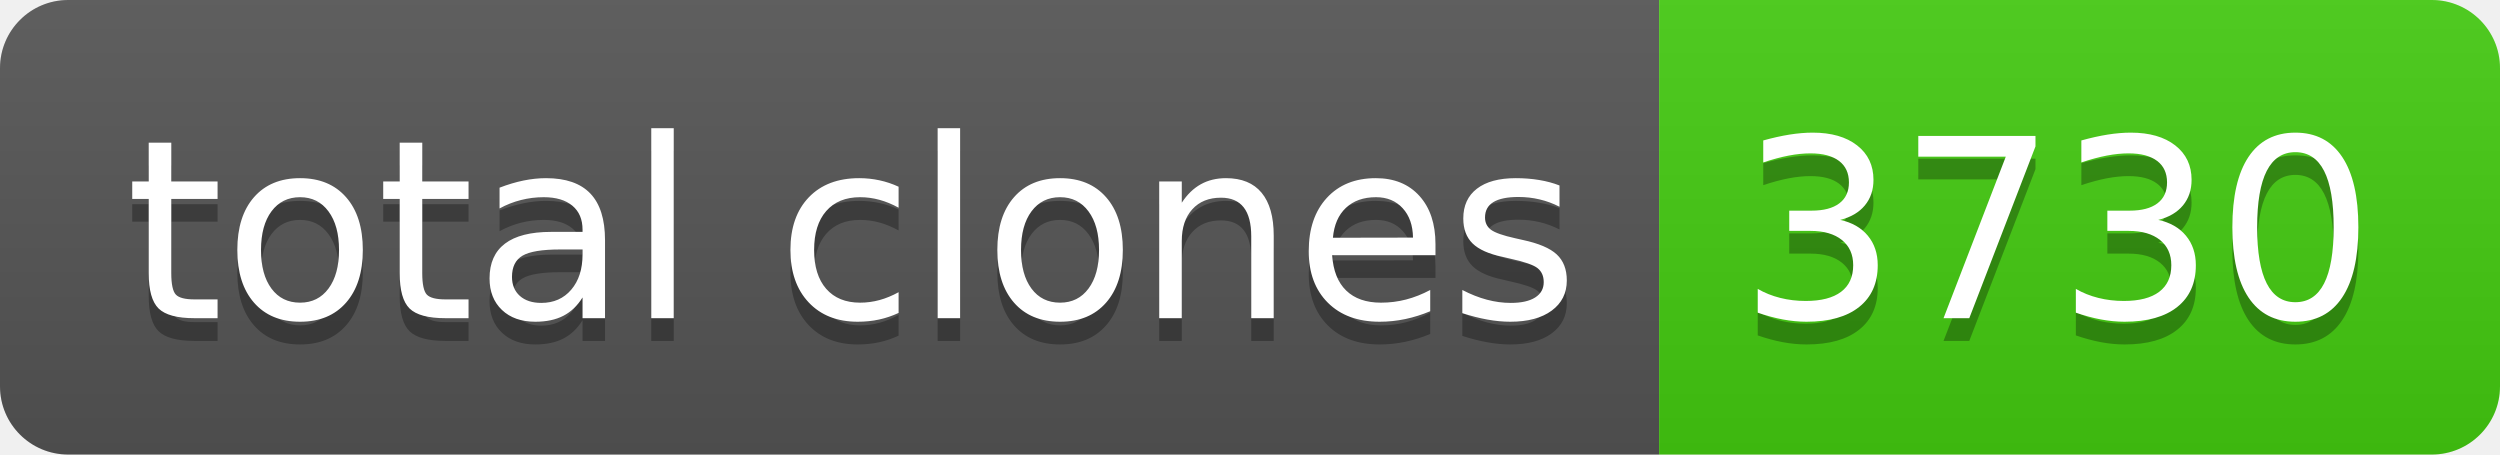
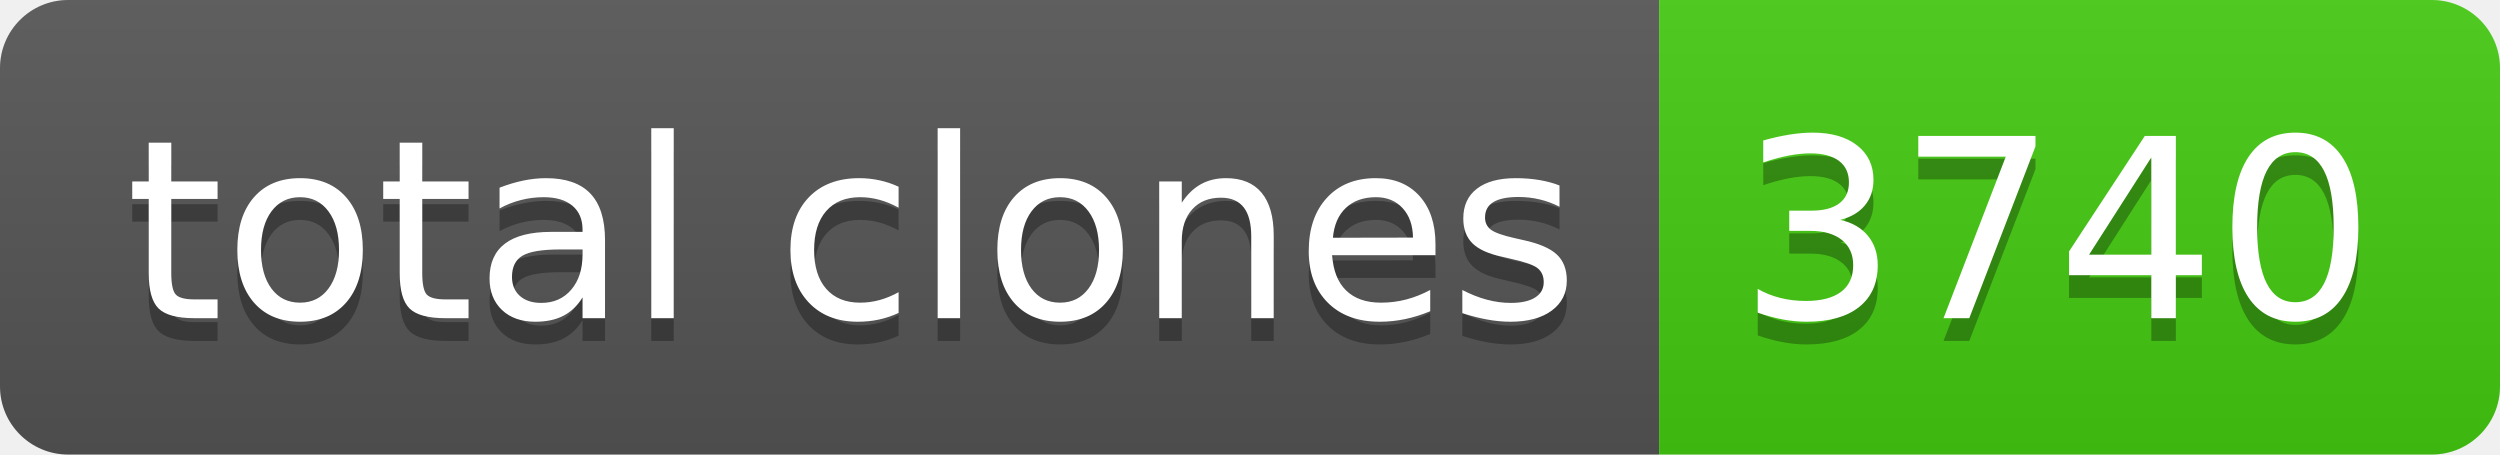
- <svg xmlns="http://www.w3.org/2000/svg" width="110" height="20" role="img" aria-label="total clones: 3730">
+ <svg xmlns="http://www.w3.org/2000/svg" width="110" height="20" role="img" aria-label="total clones: 3740">
  <linearGradient id="s" x2="0" y2="100%">
    <stop offset="0" stop-color="#bbb" stop-opacity=".1" />
    <stop offset="1" stop-opacity=".1" />
  </linearGradient>
  <clipPath id="r">
    <rect width="110" height="20" rx="3" fill="#fff" />
  </clipPath>
  <g clip-path="url(#r)">
    <rect width="73" height="20" fill="#555" />
    <rect x="73" width="37" height="20" fill="#4c1" />
    <rect width="110" height="20" fill="url(#s)" />
  </g>
  <g fill="#fff" text-anchor="middle" font-family="Verdana,Geneva,DejaVu Sans,sans-serif" text-rendering="geometricPrecision" font-size="110">
    <text aria-hidden="true" x="375" y="150" fill="#010101" fill-opacity=".3" transform="scale(.1)" textLength="630">total clones</text>
    <text x="375" y="140" transform="scale(.1)" fill="#fff" textLength="630">total clones</text>
-     <text aria-hidden="true" x="905" y="150" fill="#010101" fill-opacity=".3" transform="scale(.1)" textLength="270">3730</text>
-     <text x="905" y="140" transform="scale(.1)" fill="#fff" textLength="270">3730</text>
+     <text aria-hidden="true" x="905" y="150" fill="#010101" fill-opacity=".3" transform="scale(.1)" textLength="270">3740</text>
+     <text x="905" y="140" transform="scale(.1)" fill="#fff" textLength="270">3740</text>
  </g>
</svg>
